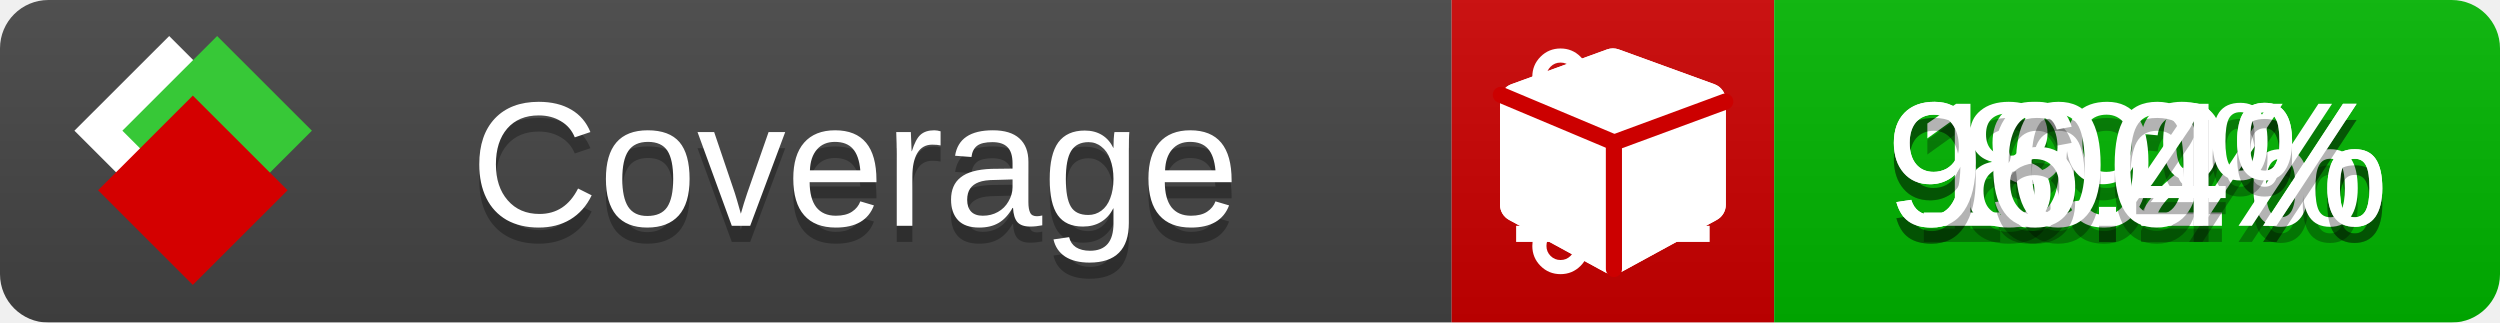
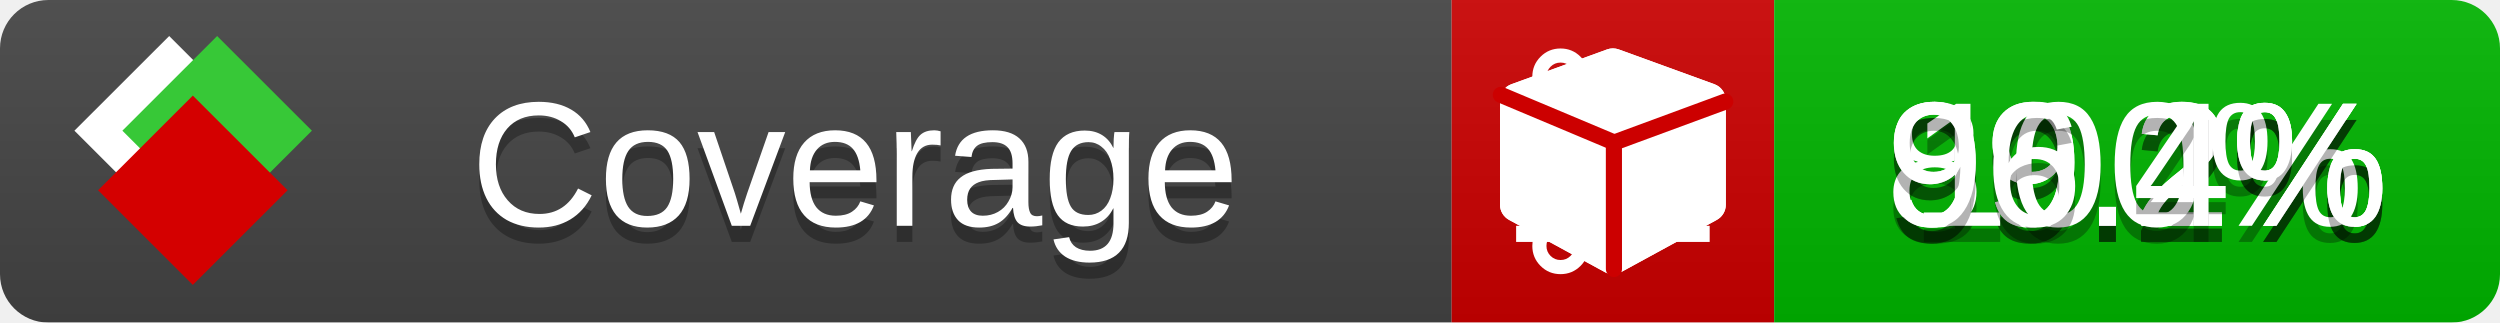
<svg xmlns="http://www.w3.org/2000/svg" xmlns:xlink="http://www.w3.org/1999/xlink" width="155" height="20">
  <style type="text/css">
          
            @keyframes fade1 {
                0% { visibility: visible; opacity: 1; }
               23% { visibility: visible; opacity: 1; }
               25% { visibility: hidden; opacity: 0; }
               48% { visibility: hidden; opacity: 0; }
               50% { visibility: hidden; opacity: 0; }
               73% { visibility: hidden; opacity: 0; }
               75% { visibility: hidden; opacity: 0; }
               98% { visibility: hidden; opacity: 0; }
              100% { visibility: visible; opacity: 1; }
            }
            @keyframes fade2 {
                0% { visibility: hidden; opacity: 0; }
               23% { visibility: hidden; opacity: 0; }
               25% { visibility: visible; opacity: 1; }
               48% { visibility: visible; opacity: 1; }
               50% { visibility: hidden; opacity: 0; }
               73% { visibility: hidden; opacity: 0; }
               75% { visibility: hidden; opacity: 0; }
               98% { visibility: hidden; opacity: 0; }
              100% { visibility: hidden; opacity: 0; }
            }
            @keyframes fade3 {
                0% { visibility: hidden; opacity: 0; }
               23% { visibility: hidden; opacity: 0; }
               25% { visibility: hidden; opacity: 0; }
               48% { visibility: hidden; opacity: 0; }
               50% { visibility: visible; opacity: 1; }
               73% { visibility: visible; opacity: 1; }
               75% { visibility: hidden; opacity: 0; }
               98% { visibility: hidden; opacity: 0; }
              100% { visibility: hidden; opacity: 0; }
            }
            @keyframes fade4 {
                0% { visibility: hidden; opacity: 0; }
               23% { visibility: hidden; opacity: 0; }
               25% { visibility: hidden; opacity: 0; }
               48% { visibility: hidden; opacity: 0; }
               50% { visibility: hidden; opacity: 0; }
               73% { visibility: hidden; opacity: 0; }
               75% { visibility: visible; opacity: 1; }
               98% { visibility: visible; opacity: 1; }
              100% { visibility: hidden; opacity: 0; }
            }
            .linecoverage {
                animation-duration: 15s;
                animation-name: fade1;
                animation-iteration-count: infinite;
            }
            .branchcoverage {
                animation-duration: 15s;
                animation-name: fade2;
                animation-iteration-count: infinite;
            }
            .methodcoverage {
                animation-duration: 15s;
                animation-name: fade3;
                animation-iteration-count: infinite;
            }
            .fullmethodcoverage {
                animation-duration: 15s;
                animation-name: fade4;
                animation-iteration-count: infinite;
            }
          
    </style>
  <defs>
    <linearGradient id="gradient" x2="0" y2="100%">
      <stop offset="0" stop-color="#bbb" stop-opacity=".1" />
      <stop offset="1" stop-opacity=".1" />
    </linearGradient>
    <linearGradient id="c">
      <stop offset="0" stop-color="#d40000" />
      <stop offset="1" stop-color="#ff2a2a" />
    </linearGradient>
    <linearGradient id="a">
      <stop offset="0" stop-color="#e0e0de" />
      <stop offset="1" stop-color="#fff" />
    </linearGradient>
    <linearGradient id="b">
      <stop offset="0" stop-color="#37c837" />
      <stop offset="1" stop-color="#217821" />
    </linearGradient>
    <linearGradient xlink:href="#a" id="e" x1="106.44" x2="69.96" y1="-11.96" y2="-46.84" gradientTransform="matrix(-.8426 -.00045 -.00045 -.8426 -94.27 -75.82)" gradientUnits="userSpaceOnUse" />
    <linearGradient xlink:href="#b" id="f" x1="56.19" x2="77.97" y1="-23.45" y2="10.62" gradientTransform="matrix(.8426 .00045 .00045 .8426 94.27 75.82)" gradientUnits="userSpaceOnUse" />
    <linearGradient xlink:href="#c" id="g" x1="79.98" x2="132.9" y1="10.79" y2="10.79" gradientTransform="matrix(.8426 .00045 .00045 .8426 94.27 75.82)" gradientUnits="userSpaceOnUse" />
    <mask id="mask">
      <rect width="155" height="20" rx="3" fill="#fff" />
    </mask>
    <g id="icon" transform="matrix(.04486 0 0 .04481 -.48 -.63)">
      <rect width="52.92" height="52.92" x="-109.72" y="-27.13" fill="url(#e)" transform="rotate(-135)" />
      <rect width="52.92" height="52.92" x="70.19" y="-39.18" fill="url(#f)" transform="rotate(45)" />
      <rect width="52.92" height="52.92" x="80.05" y="-15.74" fill="url(#g)" transform="rotate(45)" />
    </g>
  </defs>
  <g mask="url(#mask)">
    <rect x="0" y="0" width="90" height="20" fill="#444" />
    <rect x="90" y="0" width="20" height="20" fill="#c00" />
    <rect x="110" y="0" width="45" height="20" fill="#00B600" />
    <rect x="0" y="0" width="155" height="20" fill="url(#gradient)" />
  </g>
  <g>
    <path class="linecoverage" stroke="#fff" d="M94 6.5 h12 M94 10.5 h12 M94 14.5 h12" />
    <path class="branchcoverage" fill="#fff" d="m 97.628,15.247 q 0,-0.364 -0.255,-0.619 -0.255,-0.255 -0.619,-0.255 -0.364,0 -0.619,0.255 -0.255,0.255 -0.255,0.619 0,0.364 0.255,0.619 0.255,0.255 0.619,0.255 0.364,0 0.619,-0.255 0.255,-0.255 0.255,-0.619 z m 0,-10.493 q 0,-0.364 -0.255,-0.619 -0.255,-0.255 -0.619,-0.255 -0.364,0 -0.619,0.255 -0.255,0.255 -0.255,0.619 0,0.364 0.255,0.619 0.255,0.255 0.619,0.255 0.364,0 0.619,-0.255 0.255,-0.255 0.255,-0.619 z m 5.83,1.166 q 0,-0.364 -0.255,-0.619 -0.255,-0.255 -0.619,-0.255 -0.364,0 -0.619,0.255 -0.255,0.255 -0.255,0.619 0,0.364 0.255,0.619 0.255,0.255 0.619,0.255 0.364,0 0.619,-0.255 0.255,-0.255 0.255,-0.619 z m 0.874,0 q 0,0.474 -0.237,0.879 -0.237,0.405 -0.638,0.633 -0.018,2.614 -2.059,3.771 -0.619,0.346 -1.849,0.738 -1.166,0.364 -1.544,0.647 -0.378,0.282 -0.378,0.911 l 0,0.237 q 0.401,0.228 0.638,0.633 0.237,0.405 0.237,0.879 0,0.729 -0.51,1.239 -0.51,0.51 -1.239,0.51 -0.729,0 -1.239,-0.51 -0.51,-0.51 -0.51,-1.239 0,-0.474 0.237,-0.879 0.237,-0.405 0.638,-0.633 l 0,-7.469 q -0.401,-0.228 -0.638,-0.633 -0.237,-0.405 -0.237,-0.879 0,-0.729 0.51,-1.239 0.51,-0.51 1.239,-0.51 0.729,0 1.239,0.51 0.51,0.51 0.51,1.239 0,0.474 -0.237,0.879 -0.237,0.405 -0.638,0.633 l 0,4.527 q 0.492,-0.237 1.403,-0.519 0.501,-0.155 0.797,-0.269 0.296,-0.114 0.642,-0.282 0.346,-0.169 0.537,-0.36 0.191,-0.191 0.369,-0.465 0.178,-0.273 0.255,-0.633 0.077,-0.36 0.077,-0.833 -0.401,-0.228 -0.638,-0.633 -0.237,-0.405 -0.237,-0.879 0,-0.729 0.51,-1.239 0.51,-0.51 1.239,-0.51 0.729,0 1.239,0.51 0.51,0.51 0.51,1.239 z" />
    <path class="methodcoverage" fill="#fff" d="m 100.538,15.629 5.385,-2.936 v -5.351 l -5.385,1.96 z M 100,8.351 105.873,6.214 100,4.077 94.127,6.214 Z m 7,-2.12 v 6.462 q 0,0.294 -0.151,0.547 -0.151,0.252 -0.412,0.395 l -5.923,3.231 q -0.236,0.135 -0.513,0.135 -0.278,0 -0.513,-0.135 l -5.923,-3.231 Q 93.303,13.492 93.151,13.239 93,12.987 93,12.692 v -6.462 q 0,-0.337 0.194,-0.614 0.194,-0.278 0.513,-0.395 l 5.923,-2.154 q 0.185,-0.067 0.37,-0.067 0.185,0 0.37,0.067 l 5.923,2.154 q 0.32,0.118 0.513,0.395 Q 107,5.894 107,6.231 Z" />
    <path class="fullmethodcoverage" fill="#fff" d="m 107,6.231 v 6.462 c 0,0.196 -0.051,0.379 -0.151,0.547 -0.101,0.168 -0.238,0.3 -0.412,0.395 l -5.923,3.231 c -0.157,0.09 -0.328,0.135 -0.513,0.135 -0.185,0 -0.356,-0.045 -0.513,-0.135 l -5.923,-3.231 C 93.39,13.539 93.252,13.407 93.151,13.239 93.05,13.071 93,12.889 93,12.692 v -6.462 c 0,-0.224 0.065,-0.429 0.194,-0.614 0.129,-0.185 0.3,-0.317 0.513,-0.395 l 5.923,-2.154 c 0.123,-0.045 0.247,-0.067 0.37,-0.067 0.123,0 0.247,0.022 0.37,0.067 l 5.923,2.154 c 0.213,0.079 0.384,0.21 0.513,0.395 0.129,0.185 0.194,0.39 0.194,0.614 z" />
    <path class="fullmethodcoverage" style="fill:none;stroke:#cc0000;stroke-width:1;stroke-linecap:round;stroke-dasharray:none;stroke-opacity:1" d="m 100.064,16.677 -0.002,-7.833 6.906,-2.547" />
    <path class="fullmethodcoverage" style="fill:none;stroke:#cc0000;stroke-width:1;stroke-linecap:round;stroke-dasharray:none;stroke-opacity:1" d="M 99.914,8.765 93.052,5.882" />
  </g>
  <g fill="#fff" text-anchor="middle" font-family="Verdana,Arial,Geneva,sans-serif" font-size="11">
    <a xlink:href="https://github.com/danielpalme/ReportGenerator" target="_top">
      <use xlink:href="#icon" transform="translate(3,1) scale(3.5)" />
    </a>
    <text x="53" y="15" fill="#010101" fill-opacity=".3">Coverage</text>
    <text x="53" y="14" fill="#fff">Coverage</text>
    <text class="linecoverage" x="132.5" y="15" fill="#010101" fill-opacity=".3">99.2%</text>
    <text class="linecoverage" x="132.5" y="14">99.2%</text>
-     <text class="branchcoverage" x="132.5" y="15" fill="#010101" fill-opacity=".3">89%</text>
-     <text class="branchcoverage" x="132.5" y="14">89%</text>
+     <text class="branchcoverage" x="132.5" y="15" fill="#010101" fill-opacity=".3">89.2%</text>
+     <text class="branchcoverage" x="132.5" y="14">89.2%</text>
    <text class="methodcoverage" x="132.5" y="15" fill="#010101" fill-opacity=".3">100%</text>
    <text class="methodcoverage" x="132.5" y="14">100%</text>
    <text class="fullmethodcoverage" x="132.5" y="15" fill="#010101" fill-opacity=".3">96.4%</text>
    <text class="fullmethodcoverage" x="132.5" y="14">96.4%</text>
  </g>
  <g>
    <rect class="linecoverage" x="90" y="0" width="65" height="20" fill-opacity="0" />
    <rect class="branchcoverage" x="90" y="0" width="65" height="20" fill-opacity="0" />
    <rect class="methodcoverage" x="90" y="0" width="65" height="20" fill-opacity="0" />
    <rect class="fullmethodcoverage" x="90" y="0" width="65" height="20" fill-opacity="0" />
  </g>
</svg>
